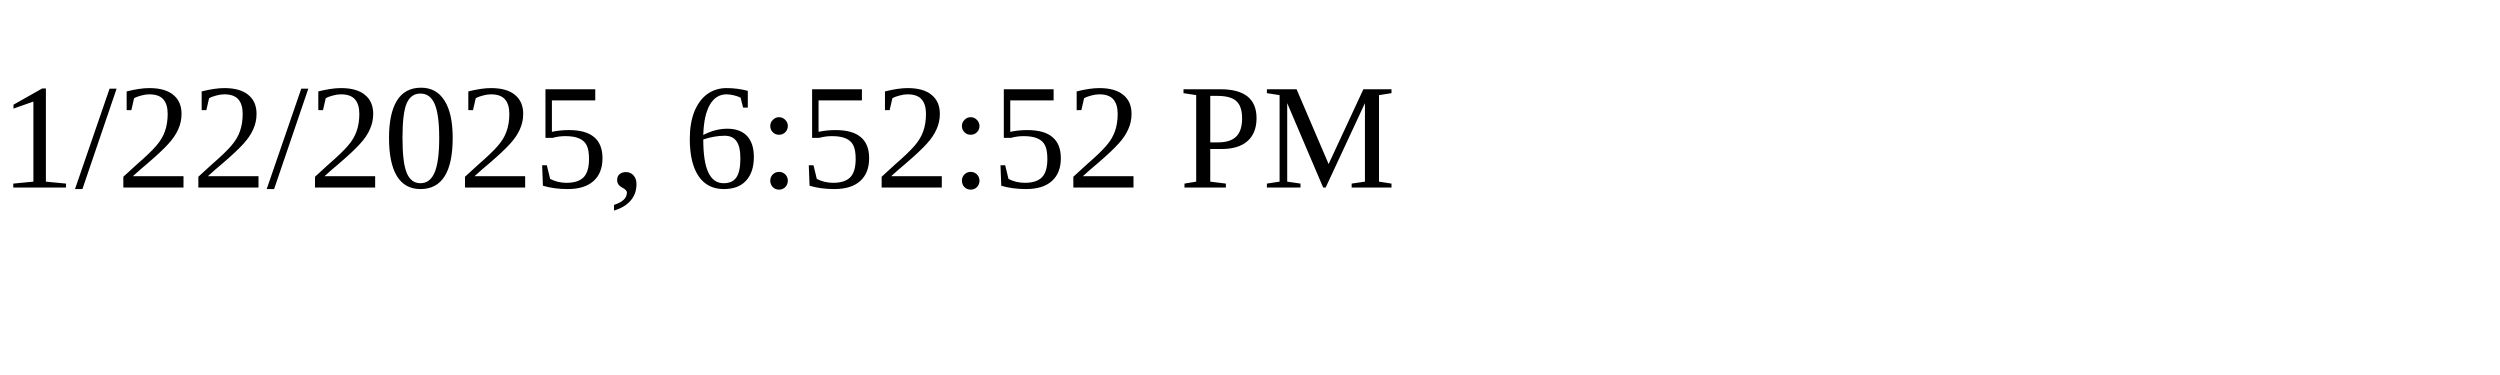
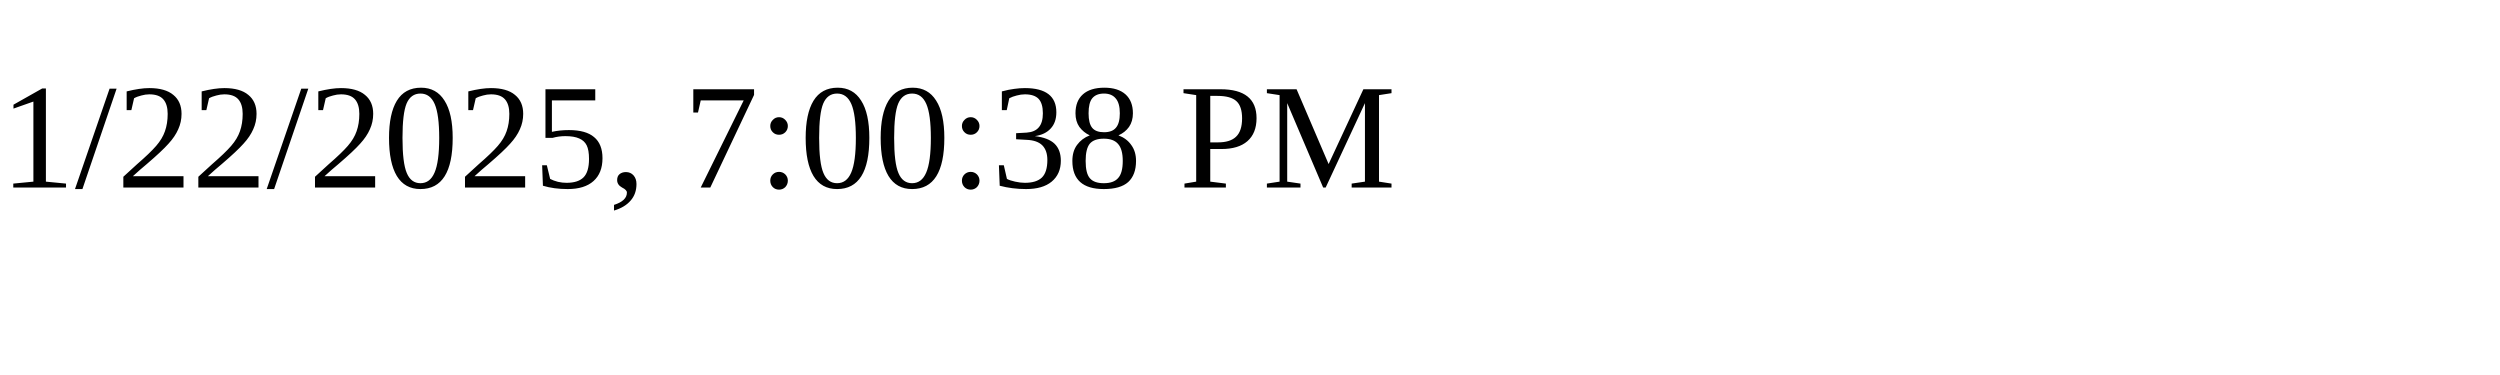
<svg xmlns="http://www.w3.org/2000/svg" height="30" width="200">
-   <text x="0" y="15">1/22/2025, 6:52:52 PM</text>
+   <text x="0" y="15">1/22/2025, 7:00:38 PM</text>
</svg>
